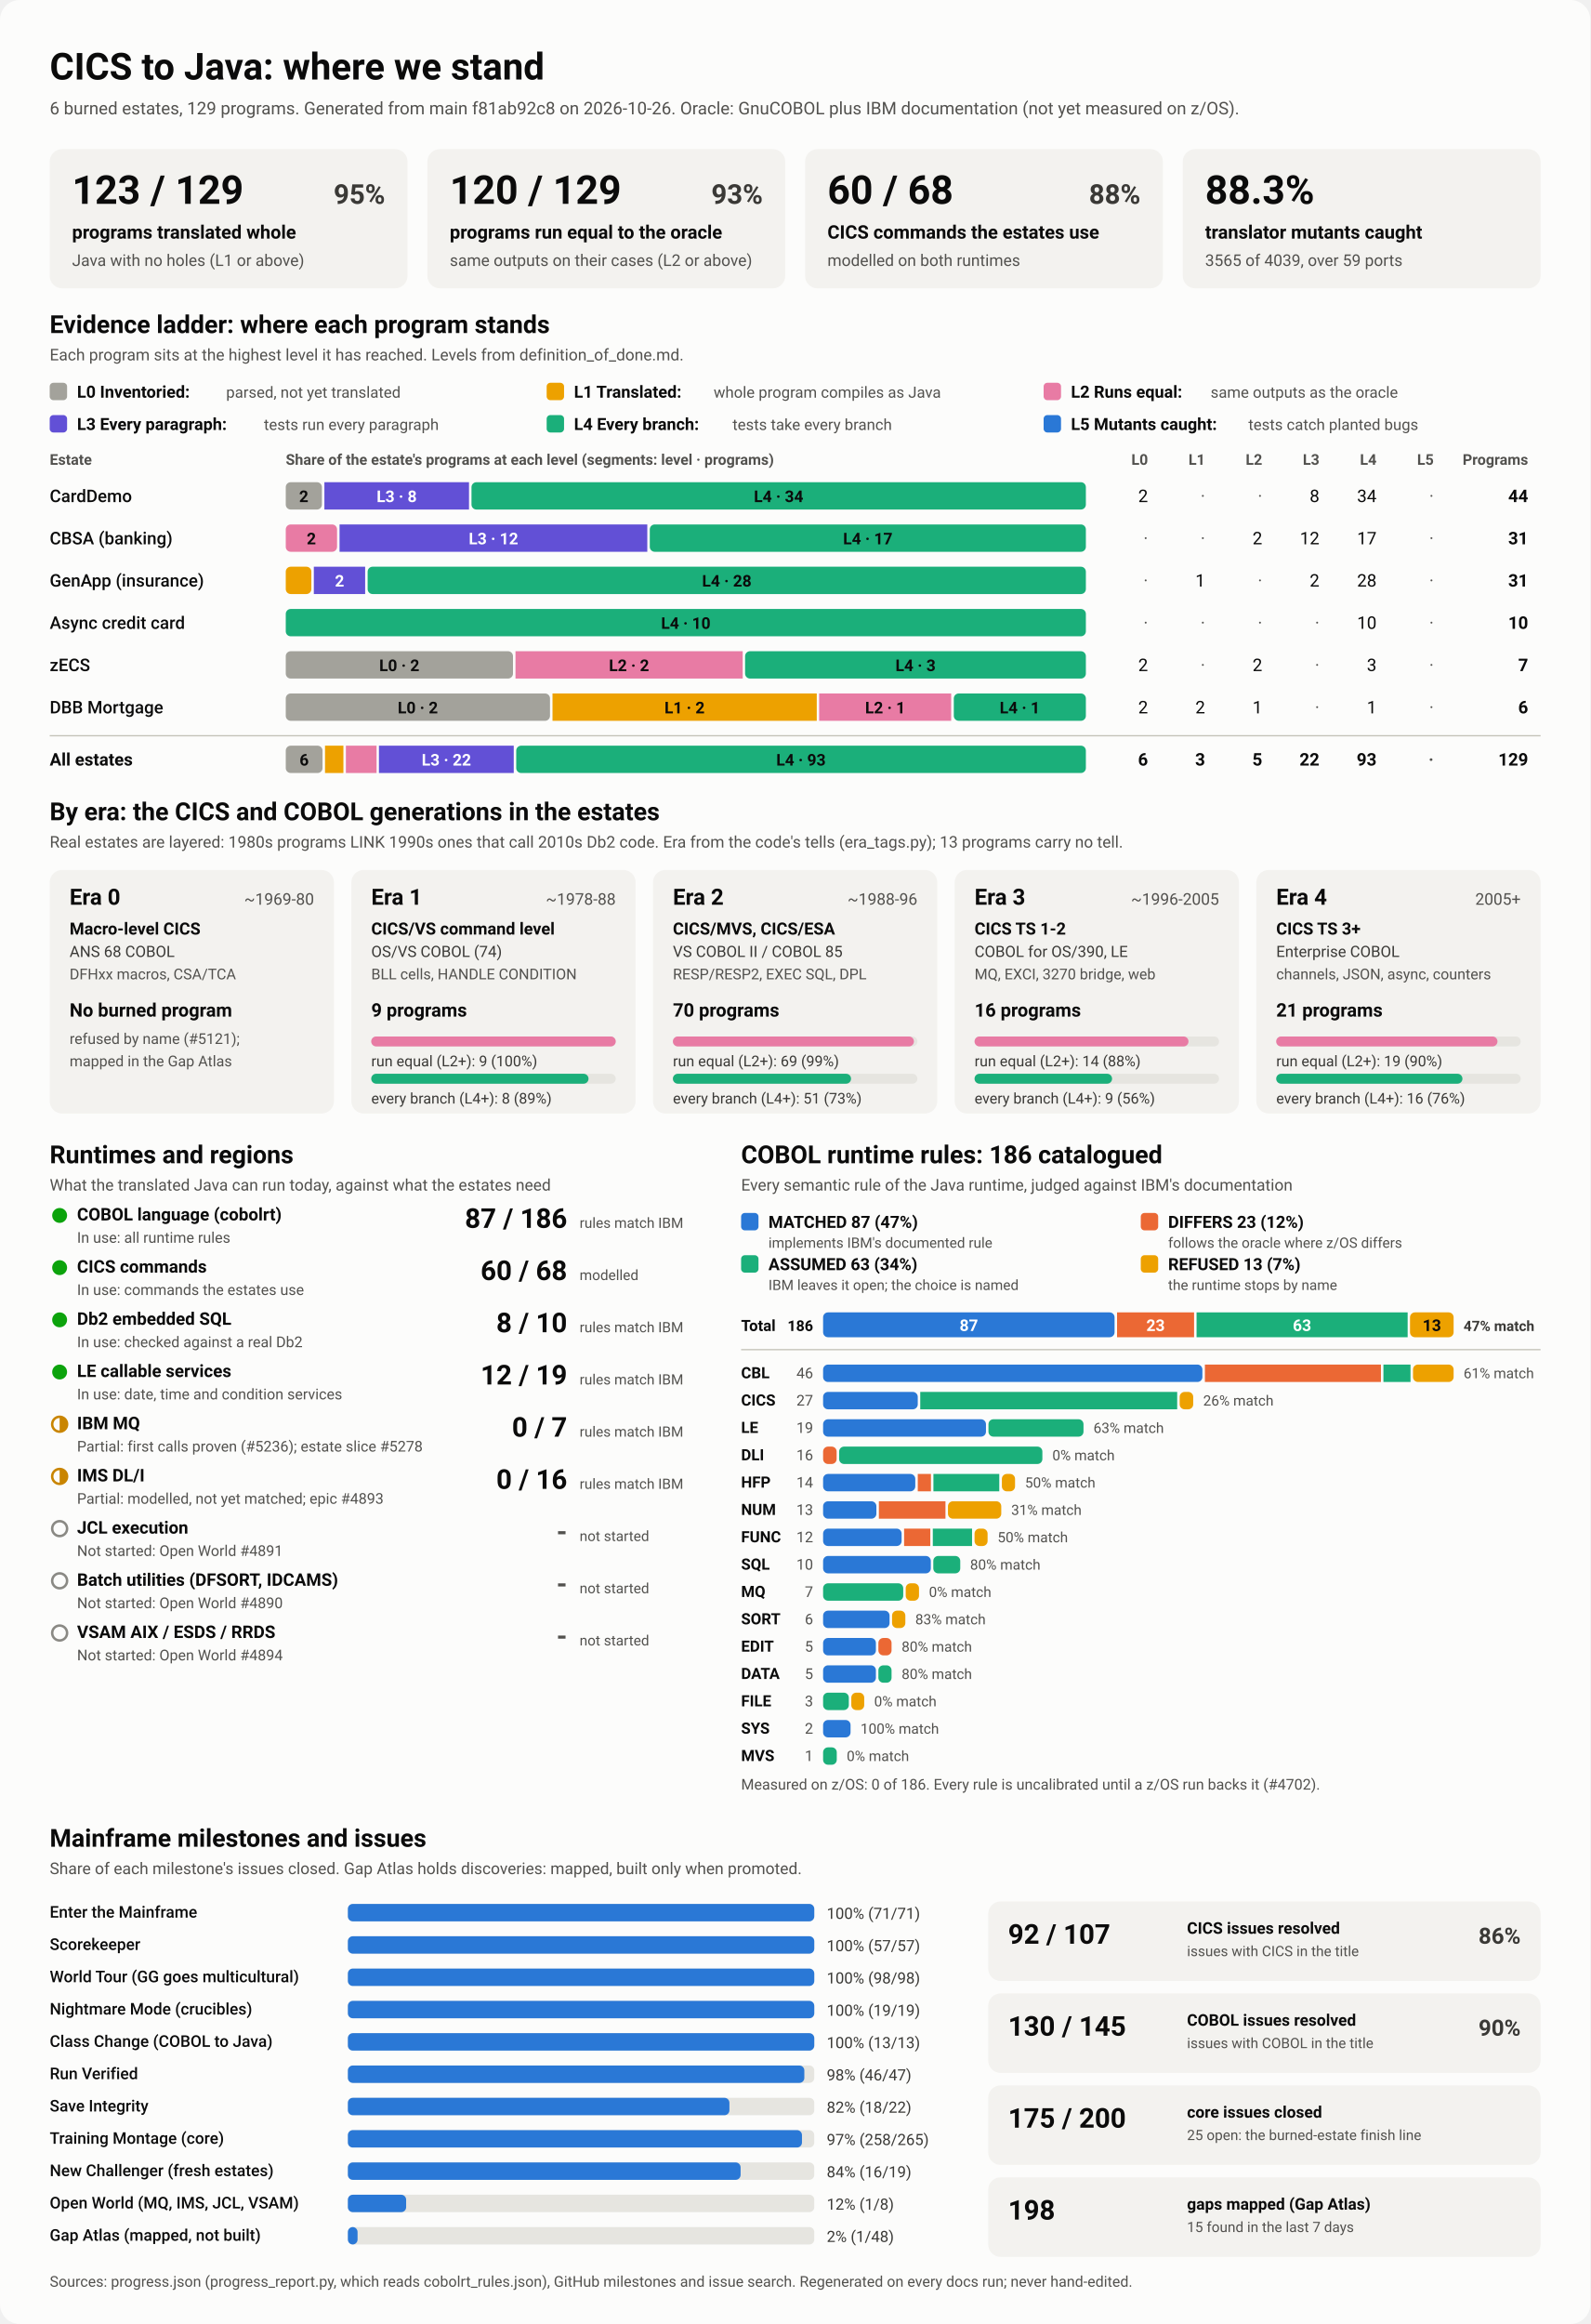
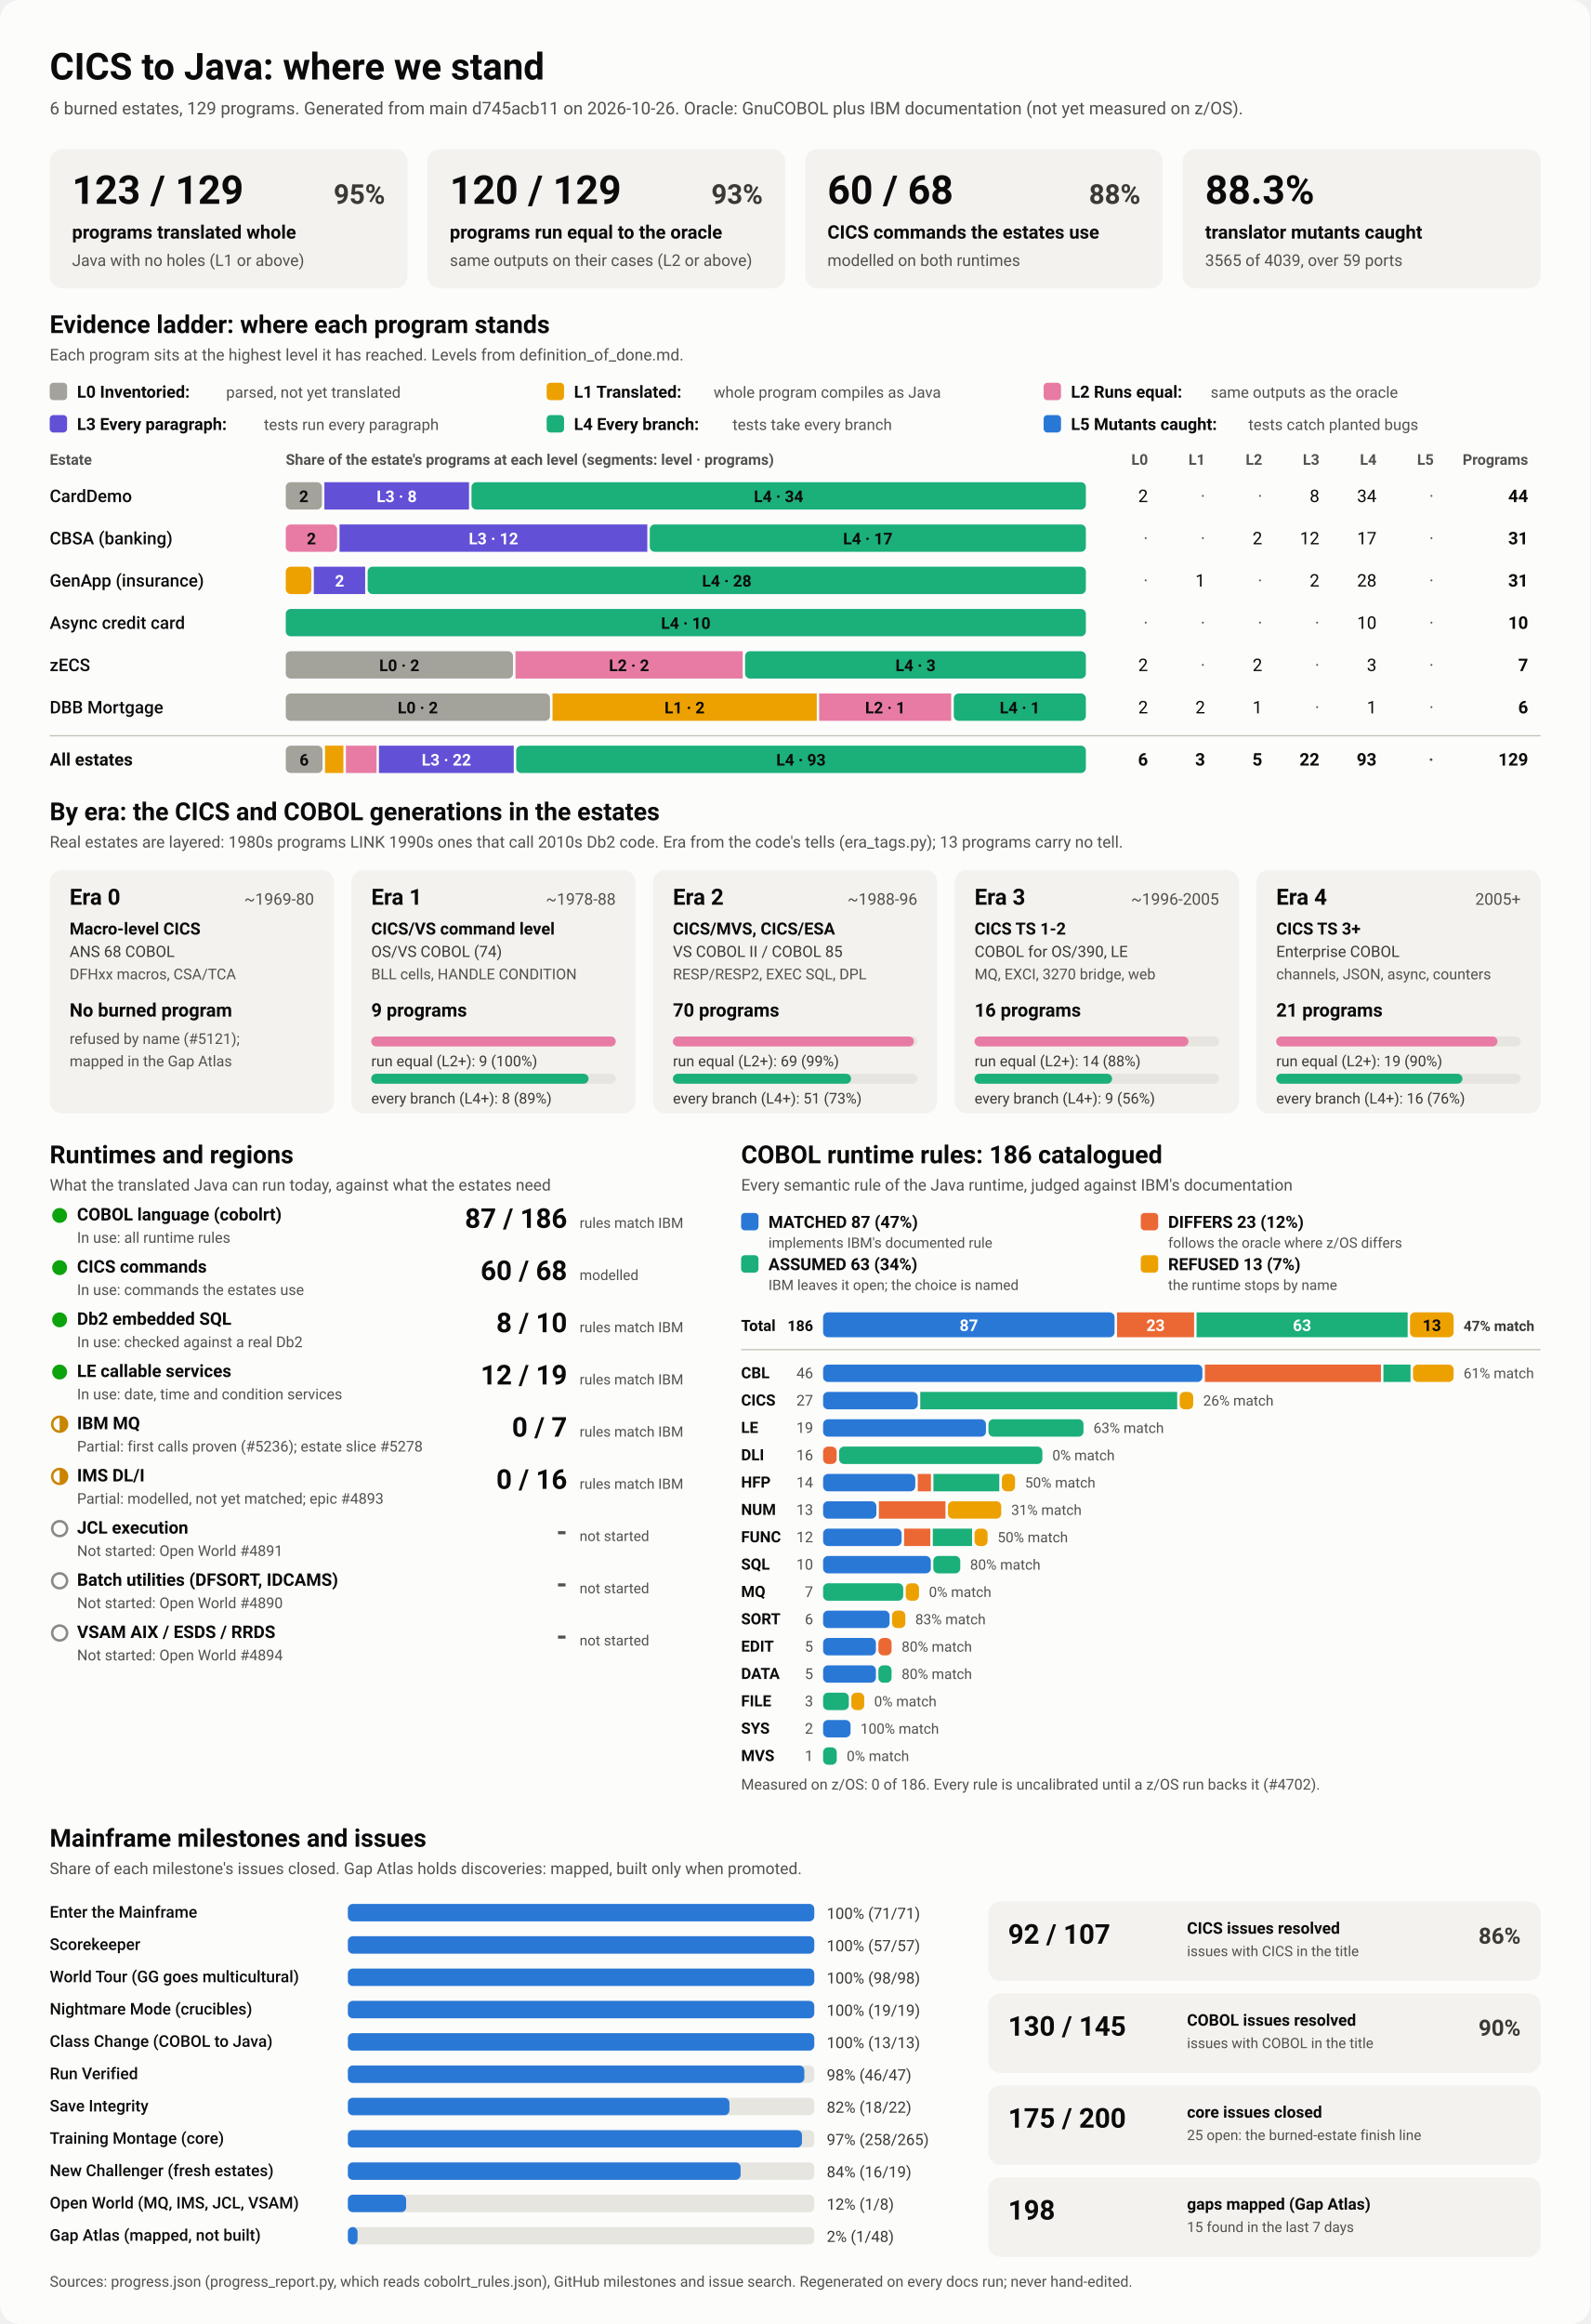
<svg xmlns="http://www.w3.org/2000/svg" viewBox="0 0 1280 1870" width="1280" height="1870" role="img" aria-labelledby="ttl">
  <style>
    svg { font-family: system-ui, -apple-system, 'Segoe UI', Roboto, Helvetica, Arial, sans-serif; }
    .bg { fill: #fcfcfb; }
    .card { fill: #f3f2ef; }
    .track { fill: #e6e5e0; }
    .rule { stroke: #c3c2b7; stroke-width: 1; }
    .t1 { fill: #0b0b0b; } .t2 { fill: #3a3936; } .t3 { fill: #52514e; }
    .on-dark { fill: #ffffff; } .on-light { fill: #0b0b0b; }
    .lv0 { fill: #a3a29b; } .lv1 { fill: #eda100; } .lv2 { fill: #e87ba4; } .lv3 { fill: #6250d6; } .lv4 { fill: #1baf7a; } .lv5 { fill: #2a78d6; } 
    .s0 { fill: #2a78d6; } .s1 { fill: #eb6834; } .s2 { fill: #1baf7a; } .s3 { fill: #eda100; } 
    .prog { fill: #2a78d6; }
    .st-good { fill: #0ca30c; } .st-warn { fill: none; stroke: #c98500; stroke-width: 2; }
    .st-warn-fill { fill: #c98500; } .st-none { fill: none; stroke: #8a8984; stroke-width: 2; }
    @media (prefers-color-scheme: dark) {
      .bg { fill: #1a1a19; } .card { fill: #242422; } .track { fill: #383835; } .rule { stroke: #52514e; }
      .t1 { fill: #f0efec; } .t2 { fill: #dddcd6; } .t3 { fill: #c3c2b7; }
      .on-light { fill: #0b0b0b; } .prog { fill: #3987e5; }
      .lv0 { fill: #6b6a64; } .lv1 { fill: #c98500; } .lv2 { fill: #d55181; } .lv3 { fill: #9085e9; } .lv4 { fill: #199e70; } .lv5 { fill: #3987e5; } 
      .s0 { fill: #3987e5; } .s1 { fill: #d95926; } .s2 { fill: #199e70; } .s3 { fill: #c98500; } 
    }
  </style>
  <rect class="bg" width="1280" height="1870" rx="16" />
  <text x="40.0" y="64.0" class="t1" font-size="30" font-weight="700" text-anchor="start">CICS to Java: where we stand</text>
-   <text x="40.0" y="92.0" class="t3" font-size="14" font-weight="400" text-anchor="start">6 burned estates, 129 programs. Generated from main f81ab92c8 on 2026-10-26. Oracle: GnuCOBOL plus IBM documentation (not yet measured on z/OS).</text>
+   <text x="40.0" y="92.0" class="t3" font-size="14" font-weight="400" text-anchor="start">6 burned estates, 129 programs. Generated from main d745acb11 on 2026-10-26. Oracle: GnuCOBOL plus IBM documentation (not yet measured on z/OS).</text>
  <rect x="40.0" y="120.0" width="288.0" height="112.0" rx="10" class="card" />
  <text x="58.0" y="164.0" class="t1" font-size="32" font-weight="700" text-anchor="start">123 / 129</text>
  <text x="310.0" y="164.0" class="t2" font-size="22" font-weight="600" text-anchor="end">95%</text>
  <text x="58.0" y="192.0" class="t1" font-size="15" font-weight="600" text-anchor="start">programs translated whole</text>
  <text x="58.0" y="214.0" class="t3" font-size="13" font-weight="400" text-anchor="start">Java with no holes (L1 or above)</text>
  <rect x="344.0" y="120.0" width="288.0" height="112.0" rx="10" class="card" />
  <text x="362.0" y="164.0" class="t1" font-size="32" font-weight="700" text-anchor="start">120 / 129</text>
  <text x="614.0" y="164.0" class="t2" font-size="22" font-weight="600" text-anchor="end">93%</text>
  <text x="362.0" y="192.0" class="t1" font-size="15" font-weight="600" text-anchor="start">programs run equal to the oracle</text>
  <text x="362.0" y="214.0" class="t3" font-size="13" font-weight="400" text-anchor="start">same outputs on their cases (L2 or above)</text>
  <rect x="648.0" y="120.0" width="288.0" height="112.0" rx="10" class="card" />
  <text x="666.0" y="164.0" class="t1" font-size="32" font-weight="700" text-anchor="start">60 / 68</text>
  <text x="918.0" y="164.0" class="t2" font-size="22" font-weight="600" text-anchor="end">88%</text>
  <text x="666.0" y="192.0" class="t1" font-size="15" font-weight="600" text-anchor="start">CICS commands the estates use</text>
  <text x="666.0" y="214.0" class="t3" font-size="13" font-weight="400" text-anchor="start">modelled on both runtimes</text>
  <rect x="952.0" y="120.0" width="288.0" height="112.0" rx="10" class="card" />
  <text x="970.0" y="164.0" class="t1" font-size="32" font-weight="700" text-anchor="start">88.3%</text>
  <text x="970.0" y="192.0" class="t1" font-size="15" font-weight="600" text-anchor="start">translator mutants caught</text>
  <text x="970.0" y="214.0" class="t3" font-size="13" font-weight="400" text-anchor="start">3565 of 4039, over 59 ports</text>
  <text x="40.0" y="268.0" class="t1" font-size="20" font-weight="700" text-anchor="start">Evidence ladder: where each program stands</text>
  <text x="40.0" y="290.0" class="t3" font-size="13" font-weight="400" text-anchor="start">Each program sits at the highest level it has reached. Levels from definition_of_done.md.</text>
  <rect x="40.0" y="308.0" width="14.0" height="14.0" rx="3" class="lv0" />
  <text x="62.0" y="320.0" class="t1" font-size="13.5" font-weight="600" text-anchor="start">L0 Inventoried:</text>
  <text x="182.0" y="320.0" class="t3" font-size="12.5" font-weight="400" text-anchor="start">parsed, not yet translated</text>
  <rect x="440.0" y="308.0" width="14.0" height="14.0" rx="3" class="lv1" />
  <text x="462.0" y="320.0" class="t1" font-size="13.5" font-weight="600" text-anchor="start">L1 Translated:</text>
  <text x="574.4" y="320.0" class="t3" font-size="12.5" font-weight="400" text-anchor="start">whole program compiles as Java</text>
  <rect x="840.0" y="308.0" width="14.0" height="14.0" rx="3" class="lv2" />
  <text x="862.0" y="320.0" class="t1" font-size="13.5" font-weight="600" text-anchor="start">L2 Runs equal:</text>
  <text x="974.4" y="320.0" class="t3" font-size="12.5" font-weight="400" text-anchor="start">same outputs as the oracle</text>
  <rect x="40.0" y="334.0" width="14.0" height="14.0" rx="3" class="lv3" />
  <text x="62.0" y="346.0" class="t1" font-size="13.5" font-weight="600" text-anchor="start">L3 Every paragraph:</text>
  <text x="212.4" y="346.0" class="t3" font-size="12.5" font-weight="400" text-anchor="start">tests run every paragraph</text>
  <rect x="440.0" y="334.0" width="14.0" height="14.0" rx="3" class="lv4" />
  <text x="462.0" y="346.0" class="t1" font-size="13.5" font-weight="600" text-anchor="start">L4 Every branch:</text>
  <text x="589.6" y="346.0" class="t3" font-size="12.5" font-weight="400" text-anchor="start">tests take every branch</text>
  <rect x="840.0" y="334.0" width="14.0" height="14.0" rx="3" class="lv5" />
  <text x="862.0" y="346.0" class="t1" font-size="13.5" font-weight="600" text-anchor="start">L5 Mutants caught:</text>
  <text x="1004.8" y="346.0" class="t3" font-size="12.5" font-weight="400" text-anchor="start">tests catch planted bugs</text>
  <text x="40.0" y="374.0" class="t3" font-size="12" font-weight="600" text-anchor="start">Estate</text>
  <text x="230.0" y="374.0" class="t3" font-size="12" font-weight="600" text-anchor="start">Share of the estate's programs at each level (segments: level · programs)</text>
  <text x="924.0" y="374.0" class="t3" font-size="12" font-weight="600" text-anchor="end">L0</text>
  <text x="970.0" y="374.0" class="t3" font-size="12" font-weight="600" text-anchor="end">L1</text>
  <text x="1016.0" y="374.0" class="t3" font-size="12" font-weight="600" text-anchor="end">L2</text>
  <text x="1062.0" y="374.0" class="t3" font-size="12" font-weight="600" text-anchor="end">L3</text>
  <text x="1108.0" y="374.0" class="t3" font-size="12" font-weight="600" text-anchor="end">L4</text>
  <text x="1154.0" y="374.0" class="t3" font-size="12" font-weight="600" text-anchor="end">L5</text>
  <text x="1230.0" y="374.0" class="t3" font-size="12" font-weight="600" text-anchor="end">Programs</text>
  <text x="40.0" y="404.0" class="t1" font-size="14" font-weight="500" text-anchor="start">CardDemo</text>
  <rect x="230.0" y="388.0" width="29.1" height="22.0" rx="4" class="lv0" />
  <text x="244.5" y="404.0" class="on-light" font-size="13" font-weight="600" text-anchor="middle">2</text>
  <rect x="261.1" y="388.0" width="116.4" height="22.0" rx="0" class="lv3" />
  <text x="319.3" y="404.0" class="on-dark" font-size="13" font-weight="600" text-anchor="middle">L3 · 8</text>
  <rect x="379.5" y="388.0" width="494.5" height="22.0" rx="4" class="lv4" />
  <text x="626.7" y="404.0" class="on-light" font-size="13" font-weight="600" text-anchor="middle">L4 · 34</text>
  <text x="924.0" y="404.0" class="t1" font-size="14" font-weight="400" text-anchor="end">2</text>
  <text x="970.0" y="404.0" class="t3" font-size="14" font-weight="400" text-anchor="end">·</text>
  <text x="1016.0" y="404.0" class="t3" font-size="14" font-weight="400" text-anchor="end">·</text>
  <text x="1062.0" y="404.0" class="t1" font-size="14" font-weight="400" text-anchor="end">8</text>
  <text x="1108.0" y="404.0" class="t1" font-size="14" font-weight="400" text-anchor="end">34</text>
  <text x="1154.0" y="404.0" class="t3" font-size="14" font-weight="400" text-anchor="end">·</text>
  <text x="1230.0" y="404.0" class="t1" font-size="14" font-weight="700" text-anchor="end">44</text>
  <text x="40.0" y="438.0" class="t1" font-size="14" font-weight="500" text-anchor="start">CBSA (banking)</text>
  <rect x="230.0" y="422.0" width="41.3" height="22.0" rx="4" class="lv2" />
  <text x="250.6" y="438.0" class="on-light" font-size="13" font-weight="600" text-anchor="middle">2</text>
  <rect x="273.3" y="422.0" width="247.7" height="22.0" rx="0" class="lv3" />
  <text x="397.2" y="438.0" class="on-dark" font-size="13" font-weight="600" text-anchor="middle">L3 · 12</text>
  <rect x="523.0" y="422.0" width="351.0" height="22.0" rx="4" class="lv4" />
  <text x="698.5" y="438.0" class="on-light" font-size="13" font-weight="600" text-anchor="middle">L4 · 17</text>
  <text x="924.0" y="438.0" class="t3" font-size="14" font-weight="400" text-anchor="end">·</text>
  <text x="970.0" y="438.0" class="t3" font-size="14" font-weight="400" text-anchor="end">·</text>
  <text x="1016.0" y="438.0" class="t1" font-size="14" font-weight="400" text-anchor="end">2</text>
  <text x="1062.0" y="438.0" class="t1" font-size="14" font-weight="400" text-anchor="end">12</text>
  <text x="1108.0" y="438.0" class="t1" font-size="14" font-weight="400" text-anchor="end">17</text>
  <text x="1154.0" y="438.0" class="t3" font-size="14" font-weight="400" text-anchor="end">·</text>
  <text x="1230.0" y="438.0" class="t1" font-size="14" font-weight="700" text-anchor="end">31</text>
  <text x="40.0" y="472.0" class="t1" font-size="14" font-weight="500" text-anchor="start">GenApp (insurance)</text>
  <rect x="230.0" y="456.0" width="20.6" height="22.0" rx="4" class="lv1" />
  <rect x="252.6" y="456.0" width="41.3" height="22.0" rx="0" class="lv3" />
  <text x="273.3" y="472.0" class="on-dark" font-size="13" font-weight="600" text-anchor="middle">2</text>
  <rect x="295.9" y="456.0" width="578.1" height="22.0" rx="4" class="lv4" />
  <text x="585.0" y="472.0" class="on-light" font-size="13" font-weight="600" text-anchor="middle">L4 · 28</text>
  <text x="924.0" y="472.0" class="t3" font-size="14" font-weight="400" text-anchor="end">·</text>
  <text x="970.0" y="472.0" class="t1" font-size="14" font-weight="400" text-anchor="end">1</text>
  <text x="1016.0" y="472.0" class="t3" font-size="14" font-weight="400" text-anchor="end">·</text>
  <text x="1062.0" y="472.0" class="t1" font-size="14" font-weight="400" text-anchor="end">2</text>
  <text x="1108.0" y="472.0" class="t1" font-size="14" font-weight="400" text-anchor="end">28</text>
  <text x="1154.0" y="472.0" class="t3" font-size="14" font-weight="400" text-anchor="end">·</text>
  <text x="1230.0" y="472.0" class="t1" font-size="14" font-weight="700" text-anchor="end">31</text>
  <text x="40.0" y="506.0" class="t1" font-size="14" font-weight="500" text-anchor="start">Async credit card</text>
  <rect x="230.0" y="490.0" width="644.0" height="22.0" rx="4" class="lv4" />
  <text x="552.0" y="506.0" class="on-light" font-size="13" font-weight="600" text-anchor="middle">L4 · 10</text>
  <text x="924.0" y="506.0" class="t3" font-size="14" font-weight="400" text-anchor="end">·</text>
  <text x="970.0" y="506.0" class="t3" font-size="14" font-weight="400" text-anchor="end">·</text>
  <text x="1016.0" y="506.0" class="t3" font-size="14" font-weight="400" text-anchor="end">·</text>
  <text x="1062.0" y="506.0" class="t3" font-size="14" font-weight="400" text-anchor="end">·</text>
  <text x="1108.0" y="506.0" class="t1" font-size="14" font-weight="400" text-anchor="end">10</text>
  <text x="1154.0" y="506.0" class="t3" font-size="14" font-weight="400" text-anchor="end">·</text>
  <text x="1230.0" y="506.0" class="t1" font-size="14" font-weight="700" text-anchor="end">10</text>
  <text x="40.0" y="540.0" class="t1" font-size="14" font-weight="500" text-anchor="start">zECS</text>
  <rect x="230.0" y="524.0" width="182.9" height="22.0" rx="4" class="lv0" />
  <text x="321.4" y="540.0" class="on-light" font-size="13" font-weight="600" text-anchor="middle">L0 · 2</text>
  <rect x="414.9" y="524.0" width="182.9" height="22.0" rx="0" class="lv2" />
  <text x="506.3" y="540.0" class="on-light" font-size="13" font-weight="600" text-anchor="middle">L2 · 2</text>
  <rect x="599.7" y="524.0" width="274.3" height="22.0" rx="4" class="lv4" />
  <text x="736.9" y="540.0" class="on-light" font-size="13" font-weight="600" text-anchor="middle">L4 · 3</text>
  <text x="924.0" y="540.0" class="t1" font-size="14" font-weight="400" text-anchor="end">2</text>
  <text x="970.0" y="540.0" class="t3" font-size="14" font-weight="400" text-anchor="end">·</text>
  <text x="1016.0" y="540.0" class="t1" font-size="14" font-weight="400" text-anchor="end">2</text>
  <text x="1062.0" y="540.0" class="t3" font-size="14" font-weight="400" text-anchor="end">·</text>
  <text x="1108.0" y="540.0" class="t1" font-size="14" font-weight="400" text-anchor="end">3</text>
  <text x="1154.0" y="540.0" class="t3" font-size="14" font-weight="400" text-anchor="end">·</text>
  <text x="1230.0" y="540.0" class="t1" font-size="14" font-weight="700" text-anchor="end">7</text>
  <text x="40.0" y="574.0" class="t1" font-size="14" font-weight="500" text-anchor="start">DBB Mortgage</text>
  <rect x="230.0" y="558.0" width="212.7" height="22.0" rx="4" class="lv0" />
  <text x="336.3" y="574.0" class="on-light" font-size="13" font-weight="600" text-anchor="middle">L0 · 2</text>
  <rect x="444.7" y="558.0" width="212.7" height="22.0" rx="0" class="lv1" />
  <text x="551.0" y="574.0" class="on-light" font-size="13" font-weight="600" text-anchor="middle">L1 · 2</text>
  <rect x="659.3" y="558.0" width="106.3" height="22.0" rx="0" class="lv2" />
  <text x="712.5" y="574.0" class="on-light" font-size="13" font-weight="600" text-anchor="middle">L2 · 1</text>
  <rect x="767.7" y="558.0" width="106.3" height="22.0" rx="4" class="lv4" />
  <text x="820.8" y="574.0" class="on-light" font-size="13" font-weight="600" text-anchor="middle">L4 · 1</text>
  <text x="924.0" y="574.0" class="t1" font-size="14" font-weight="400" text-anchor="end">2</text>
  <text x="970.0" y="574.0" class="t1" font-size="14" font-weight="400" text-anchor="end">2</text>
  <text x="1016.0" y="574.0" class="t1" font-size="14" font-weight="400" text-anchor="end">1</text>
  <text x="1062.0" y="574.0" class="t3" font-size="14" font-weight="400" text-anchor="end">·</text>
  <text x="1108.0" y="574.0" class="t1" font-size="14" font-weight="400" text-anchor="end">1</text>
  <text x="1154.0" y="574.0" class="t3" font-size="14" font-weight="400" text-anchor="end">·</text>
  <text x="1230.0" y="574.0" class="t1" font-size="14" font-weight="700" text-anchor="end">6</text>
  <line x1="40" x2="1240" y1="592" y2="592" class="rule" />
  <text x="40.0" y="616.0" class="t1" font-size="14" font-weight="700" text-anchor="start">All estates</text>
  <rect x="230.0" y="600.0" width="29.6" height="22.0" rx="4" class="lv0" />
  <text x="244.8" y="616.0" class="on-light" font-size="13" font-weight="600" text-anchor="middle">6</text>
  <rect x="261.6" y="600.0" width="14.8" height="22.0" rx="0" class="lv1" />
  <rect x="278.4" y="600.0" width="24.7" height="22.0" rx="0" class="lv2" />
  <rect x="305.0" y="600.0" width="108.5" height="22.0" rx="0" class="lv3" />
  <text x="359.3" y="616.0" class="on-dark" font-size="13" font-weight="600" text-anchor="middle">L3 · 22</text>
  <rect x="415.5" y="600.0" width="458.5" height="22.0" rx="4" class="lv4" />
  <text x="644.7" y="616.0" class="on-light" font-size="13" font-weight="600" text-anchor="middle">L4 · 93</text>
  <text x="924.0" y="616.0" class="t1" font-size="14" font-weight="700" text-anchor="end">6</text>
  <text x="970.0" y="616.0" class="t1" font-size="14" font-weight="700" text-anchor="end">3</text>
  <text x="1016.0" y="616.0" class="t1" font-size="14" font-weight="700" text-anchor="end">5</text>
  <text x="1062.0" y="616.0" class="t1" font-size="14" font-weight="700" text-anchor="end">22</text>
  <text x="1108.0" y="616.0" class="t1" font-size="14" font-weight="700" text-anchor="end">93</text>
  <text x="1154.0" y="616.0" class="t3" font-size="14" font-weight="700" text-anchor="end">·</text>
  <text x="1230.0" y="616.0" class="t1" font-size="14" font-weight="700" text-anchor="end">129</text>
  <text x="40.0" y="660.0" class="t1" font-size="20" font-weight="700" text-anchor="start">By era: the CICS and COBOL generations in the estates</text>
  <text x="40.0" y="682.0" class="t3" font-size="13" font-weight="400" text-anchor="start">Real estates are layered: 1980s programs LINK 1990s ones that call 2010s Db2 code. Era from the code's tells (era_tags.py); 13 programs carry no tell.</text>
  <rect x="40.0" y="700.0" width="228.8" height="196.0" rx="10" class="card" />
  <text x="56.0" y="728.0" class="t1" font-size="18" font-weight="700" text-anchor="start">Era 0</text>
  <text x="252.8" y="728.0" class="t3" font-size="13" font-weight="400" text-anchor="end">~1969-80</text>
  <text x="56.0" y="752.0" class="t1" font-size="13.5" font-weight="600" text-anchor="start">Macro-level CICS</text>
  <text x="56.0" y="770.0" class="t2" font-size="12.5" font-weight="400" text-anchor="start">ANS 68 COBOL</text>
  <text x="56.0" y="788.0" class="t3" font-size="12" font-weight="400" text-anchor="start">DFHxx macros, CSA/TCA</text>
  <text x="56.0" y="818.0" class="t1" font-size="15" font-weight="700" text-anchor="start">No burned program</text>
  <text x="56.0" y="840.0" class="t3" font-size="12" font-weight="400" text-anchor="start">refused by name (#5121);</text>
  <text x="56.0" y="858.0" class="t3" font-size="12" font-weight="400" text-anchor="start">mapped in the Gap Atlas</text>
  <rect x="282.8" y="700.0" width="228.8" height="196.0" rx="10" class="card" />
  <text x="298.8" y="728.0" class="t1" font-size="18" font-weight="700" text-anchor="start">Era 1</text>
  <text x="495.6" y="728.0" class="t3" font-size="13" font-weight="400" text-anchor="end">~1978-88</text>
  <text x="298.8" y="752.0" class="t1" font-size="13.5" font-weight="600" text-anchor="start">CICS/VS command level</text>
  <text x="298.8" y="770.0" class="t2" font-size="12.5" font-weight="400" text-anchor="start">OS/VS COBOL (74)</text>
  <text x="298.8" y="788.0" class="t3" font-size="12" font-weight="400" text-anchor="start">BLL cells, HANDLE CONDITION</text>
  <text x="298.8" y="818.0" class="t1" font-size="15" font-weight="700" text-anchor="start">9 programs</text>
  <rect x="298.8" y="834.0" width="196.8" height="8.0" rx="4" class="track" />
  <rect x="298.8" y="834.0" width="196.8" height="8.0" rx="4" class="lv2" />
  <text x="298.8" y="858.0" class="t2" font-size="12" font-weight="400" text-anchor="start">run equal (L2+): 9 (100%)</text>
  <rect x="298.8" y="864.0" width="196.8" height="8.0" rx="4" class="track" />
  <rect x="298.8" y="864.0" width="174.9" height="8.0" rx="4" class="lv4" />
  <text x="298.8" y="888.0" class="t2" font-size="12" font-weight="400" text-anchor="start">every branch (L4+): 8 (89%)</text>
  <rect x="525.6" y="700.0" width="228.8" height="196.0" rx="10" class="card" />
  <text x="541.6" y="728.0" class="t1" font-size="18" font-weight="700" text-anchor="start">Era 2</text>
  <text x="738.4" y="728.0" class="t3" font-size="13" font-weight="400" text-anchor="end">~1988-96</text>
  <text x="541.6" y="752.0" class="t1" font-size="13.5" font-weight="600" text-anchor="start">CICS/MVS, CICS/ESA</text>
  <text x="541.6" y="770.0" class="t2" font-size="12.5" font-weight="400" text-anchor="start">VS COBOL II / COBOL 85</text>
  <text x="541.6" y="788.0" class="t3" font-size="12" font-weight="400" text-anchor="start">RESP/RESP2, EXEC SQL, DPL</text>
  <text x="541.6" y="818.0" class="t1" font-size="15" font-weight="700" text-anchor="start">70 programs</text>
  <rect x="541.6" y="834.0" width="196.8" height="8.0" rx="4" class="track" />
  <rect x="541.6" y="834.0" width="194.0" height="8.0" rx="4" class="lv2" />
  <text x="541.6" y="858.0" class="t2" font-size="12" font-weight="400" text-anchor="start">run equal (L2+): 69 (99%)</text>
  <rect x="541.6" y="864.0" width="196.8" height="8.0" rx="4" class="track" />
  <rect x="541.6" y="864.0" width="143.4" height="8.0" rx="4" class="lv4" />
  <text x="541.6" y="888.0" class="t2" font-size="12" font-weight="400" text-anchor="start">every branch (L4+): 51 (73%)</text>
  <rect x="768.4" y="700.0" width="228.8" height="196.0" rx="10" class="card" />
  <text x="784.4" y="728.0" class="t1" font-size="18" font-weight="700" text-anchor="start">Era 3</text>
  <text x="981.2" y="728.0" class="t3" font-size="13" font-weight="400" text-anchor="end">~1996-2005</text>
  <text x="784.4" y="752.0" class="t1" font-size="13.5" font-weight="600" text-anchor="start">CICS TS 1-2</text>
  <text x="784.4" y="770.0" class="t2" font-size="12.5" font-weight="400" text-anchor="start">COBOL for OS/390, LE</text>
  <text x="784.4" y="788.0" class="t3" font-size="12" font-weight="400" text-anchor="start">MQ, EXCI, 3270 bridge, web</text>
  <text x="784.4" y="818.0" class="t1" font-size="15" font-weight="700" text-anchor="start">16 programs</text>
  <rect x="784.4" y="834.0" width="196.8" height="8.0" rx="4" class="track" />
  <rect x="784.4" y="834.0" width="172.2" height="8.0" rx="4" class="lv2" />
  <text x="784.4" y="858.0" class="t2" font-size="12" font-weight="400" text-anchor="start">run equal (L2+): 14 (88%)</text>
  <rect x="784.4" y="864.0" width="196.8" height="8.0" rx="4" class="track" />
  <rect x="784.4" y="864.0" width="110.7" height="8.0" rx="4" class="lv4" />
  <text x="784.4" y="888.0" class="t2" font-size="12" font-weight="400" text-anchor="start">every branch (L4+): 9 (56%)</text>
  <rect x="1011.2" y="700.0" width="228.8" height="196.0" rx="10" class="card" />
  <text x="1027.2" y="728.0" class="t1" font-size="18" font-weight="700" text-anchor="start">Era 4</text>
  <text x="1224.0" y="728.0" class="t3" font-size="13" font-weight="400" text-anchor="end">2005+</text>
  <text x="1027.2" y="752.0" class="t1" font-size="13.5" font-weight="600" text-anchor="start">CICS TS 3+</text>
  <text x="1027.2" y="770.0" class="t2" font-size="12.5" font-weight="400" text-anchor="start">Enterprise COBOL</text>
  <text x="1027.2" y="788.0" class="t3" font-size="12" font-weight="400" text-anchor="start">channels, JSON, async, counters</text>
  <text x="1027.2" y="818.0" class="t1" font-size="15" font-weight="700" text-anchor="start">21 programs</text>
  <rect x="1027.2" y="834.0" width="196.8" height="8.0" rx="4" class="track" />
  <rect x="1027.2" y="834.0" width="178.1" height="8.0" rx="4" class="lv2" />
  <text x="1027.2" y="858.0" class="t2" font-size="12" font-weight="400" text-anchor="start">run equal (L2+): 19 (90%)</text>
  <rect x="1027.2" y="864.0" width="196.8" height="8.0" rx="4" class="track" />
  <rect x="1027.2" y="864.0" width="149.9" height="8.0" rx="4" class="lv4" />
  <text x="1027.2" y="888.0" class="t2" font-size="12" font-weight="400" text-anchor="start">every branch (L4+): 16 (76%)</text>
  <text x="40.0" y="936.0" class="t1" font-size="20" font-weight="700" text-anchor="start">Runtimes and regions</text>
  <text x="40.0" y="958.0" class="t3" font-size="13" font-weight="400" text-anchor="start">What the translated Java can run today, against what the estates need</text>
  <circle cx="48" cy="978" r="6" class="st-good" />
  <text x="62.0" y="982.0" class="t1" font-size="14" font-weight="600" text-anchor="start">COBOL language (cobolrt)</text>
  <text x="62.0" y="1000.0" class="t3" font-size="12" font-weight="400" text-anchor="start">In use: all runtime rules</text>
  <text x="456.5" y="988.0" class="t1" font-size="22" font-weight="700" text-anchor="end">87 / 186</text>
  <text x="466.5" y="988.0" class="t3" font-size="11.5" font-weight="400" text-anchor="start">rules match IBM</text>
  <circle cx="48" cy="1020" r="6" class="st-good" />
  <text x="62.0" y="1024.0" class="t1" font-size="14" font-weight="600" text-anchor="start">CICS commands</text>
  <text x="62.0" y="1042.0" class="t3" font-size="12" font-weight="400" text-anchor="start">In use: commands the estates use</text>
  <text x="456.5" y="1030.0" class="t1" font-size="22" font-weight="700" text-anchor="end">60 / 68</text>
  <text x="466.5" y="1030.0" class="t3" font-size="11.5" font-weight="400" text-anchor="start">modelled</text>
  <circle cx="48" cy="1062" r="6" class="st-good" />
  <text x="62.0" y="1066.0" class="t1" font-size="14" font-weight="600" text-anchor="start">Db2 embedded SQL</text>
  <text x="62.0" y="1084.0" class="t3" font-size="12" font-weight="400" text-anchor="start">In use: checked against a real Db2</text>
  <text x="456.5" y="1072.0" class="t1" font-size="22" font-weight="700" text-anchor="end">8 / 10</text>
  <text x="466.5" y="1072.0" class="t3" font-size="11.5" font-weight="400" text-anchor="start">rules match IBM</text>
  <circle cx="48" cy="1104" r="6" class="st-good" />
  <text x="62.0" y="1108.0" class="t1" font-size="14" font-weight="600" text-anchor="start">LE callable services</text>
  <text x="62.0" y="1126.0" class="t3" font-size="12" font-weight="400" text-anchor="start">In use: date, time and condition services</text>
  <text x="456.5" y="1114.0" class="t1" font-size="22" font-weight="700" text-anchor="end">12 / 19</text>
  <text x="466.5" y="1114.0" class="t3" font-size="11.5" font-weight="400" text-anchor="start">rules match IBM</text>
  <circle cx="48" cy="1146" r="6" class="st-warn" />
  <path d="M 48 1140 A 6 6 0 0 1 48 1152 Z" class="st-warn-fill" />
  <text x="62.0" y="1150.0" class="t1" font-size="14" font-weight="600" text-anchor="start">IBM MQ</text>
  <text x="62.0" y="1168.0" class="t3" font-size="12" font-weight="400" text-anchor="start">Partial: first calls proven (#5236); estate slice #5278</text>
  <text x="456.5" y="1156.0" class="t1" font-size="22" font-weight="700" text-anchor="end">0 / 7</text>
  <text x="466.5" y="1156.0" class="t3" font-size="11.5" font-weight="400" text-anchor="start">rules match IBM</text>
  <circle cx="48" cy="1188" r="6" class="st-warn" />
  <path d="M 48 1182 A 6 6 0 0 1 48 1194 Z" class="st-warn-fill" />
  <text x="62.0" y="1192.0" class="t1" font-size="14" font-weight="600" text-anchor="start">IMS DL/I</text>
  <text x="62.0" y="1210.0" class="t3" font-size="12" font-weight="400" text-anchor="start">Partial: modelled, not yet matched; epic #4893</text>
  <text x="456.5" y="1198.0" class="t1" font-size="22" font-weight="700" text-anchor="end">0 / 16</text>
  <text x="466.5" y="1198.0" class="t3" font-size="11.5" font-weight="400" text-anchor="start">rules match IBM</text>
  <circle cx="48" cy="1230" r="6" class="st-none" />
  <text x="62.0" y="1234.0" class="t1" font-size="14" font-weight="600" text-anchor="start">JCL execution</text>
  <text x="62.0" y="1252.0" class="t3" font-size="12" font-weight="400" text-anchor="start">Not started: Open World #4891</text>
  <text x="456.5" y="1240.0" class="t3" font-size="22" font-weight="700" text-anchor="end">-</text>
  <text x="466.5" y="1240.0" class="t3" font-size="11.5" font-weight="400" text-anchor="start">not started</text>
  <circle cx="48" cy="1272" r="6" class="st-none" />
  <text x="62.0" y="1276.0" class="t1" font-size="14" font-weight="600" text-anchor="start">Batch utilities (DFSORT, IDCAMS)</text>
  <text x="62.0" y="1294.0" class="t3" font-size="12" font-weight="400" text-anchor="start">Not started: Open World #4890</text>
  <text x="456.5" y="1282.0" class="t3" font-size="22" font-weight="700" text-anchor="end">-</text>
  <text x="466.5" y="1282.0" class="t3" font-size="11.5" font-weight="400" text-anchor="start">not started</text>
  <circle cx="48" cy="1314" r="6" class="st-none" />
  <text x="62.0" y="1318.0" class="t1" font-size="14" font-weight="600" text-anchor="start">VSAM AIX / ESDS / RRDS</text>
  <text x="62.0" y="1336.0" class="t3" font-size="12" font-weight="400" text-anchor="start">Not started: Open World #4894</text>
  <text x="456.5" y="1324.0" class="t3" font-size="22" font-weight="700" text-anchor="end">-</text>
  <text x="466.5" y="1324.0" class="t3" font-size="11.5" font-weight="400" text-anchor="start">not started</text>
  <text x="596.5" y="936.0" class="t1" font-size="20" font-weight="700" text-anchor="start">COBOL runtime rules: 186 catalogued</text>
  <text x="596.5" y="958.0" class="t3" font-size="13" font-weight="400" text-anchor="start">Every semantic rule of the Java runtime, judged against IBM's documentation</text>
  <rect x="596.5" y="976.0" width="14.0" height="14.0" rx="3" class="s0" />
  <text x="618.5" y="988.0" class="t1" font-size="13.5" font-weight="600" text-anchor="start">MATCHED  87 (47%)</text>
  <text x="618.5" y="1004.0" class="t3" font-size="11.5" font-weight="400" text-anchor="start">implements IBM's documented rule</text>
  <rect x="918.2" y="976.0" width="14.0" height="14.0" rx="3" class="s1" />
  <text x="940.2" y="988.0" class="t1" font-size="13.5" font-weight="600" text-anchor="start">DIFFERS  23 (12%)</text>
  <text x="940.2" y="1004.0" class="t3" font-size="11.5" font-weight="400" text-anchor="start">follows the oracle where z/OS differs</text>
  <rect x="596.5" y="1010.0" width="14.0" height="14.0" rx="3" class="s2" />
  <text x="618.5" y="1022.0" class="t1" font-size="13.5" font-weight="600" text-anchor="start">ASSUMED  63 (34%)</text>
  <text x="618.5" y="1038.0" class="t3" font-size="11.5" font-weight="400" text-anchor="start">IBM leaves it open; the choice is named</text>
  <rect x="918.2" y="1010.0" width="14.0" height="14.0" rx="3" class="s3" />
  <text x="940.2" y="1022.0" class="t1" font-size="13.5" font-weight="600" text-anchor="start">REFUSED  13 (7%)</text>
  <text x="940.2" y="1038.0" class="t3" font-size="11.5" font-weight="400" text-anchor="start">the runtime stops by name</text>
  <text x="596.5" y="1071.0" class="t1" font-size="12.5" font-weight="700" text-anchor="start">Total</text>
  <text x="654.5" y="1071.0" class="t1" font-size="12" font-weight="700" text-anchor="end">186</text>
  <rect x="662.5" y="1056.0" width="234.6" height="20.0" rx="4" class="s0" />
  <text x="779.8" y="1071.0" class="on-dark" font-size="13" font-weight="600" text-anchor="middle">87</text>
  <rect x="899.1" y="1056.0" width="62.0" height="20.0" rx="0" class="s1" />
  <text x="930.1" y="1071.0" class="on-dark" font-size="13" font-weight="600" text-anchor="middle">23</text>
  <rect x="963.1" y="1056.0" width="169.9" height="20.0" rx="0" class="s2" />
  <text x="1048.0" y="1071.0" class="on-dark" font-size="13" font-weight="600" text-anchor="middle">63</text>
  <rect x="1134.9" y="1056.0" width="35.1" height="20.0" rx="4" class="s3" />
  <text x="1152.5" y="1071.0" class="on-light" font-size="13" font-weight="600" text-anchor="middle">13</text>
  <text x="1178.0" y="1071.0" class="t2" font-size="11.5" font-weight="600" text-anchor="start">47% match</text>
  <line x1="596.5" x2="1240.0" y1="1086" y2="1086" class="rule" />
  <text x="596.5" y="1109.0" class="t1" font-size="12.5" font-weight="600" text-anchor="start">CBL</text>
  <text x="654.5" y="1109.0" class="t3" font-size="12" font-weight="400" text-anchor="end">46</text>
  <rect x="662.5" y="1098.0" width="305.3" height="14.0" rx="4" class="s0" />
  <rect x="969.8" y="1098.0" width="141.7" height="14.0" rx="0" class="s1" />
  <rect x="1113.5" y="1098.0" width="21.8" height="14.0" rx="0" class="s2" />
  <rect x="1137.3" y="1098.0" width="32.7" height="14.0" rx="4" class="s3" />
  <text x="1178.0" y="1109.0" class="t3" font-size="11.5" font-weight="400" text-anchor="start">61% match</text>
  <text x="596.5" y="1131.0" class="t1" font-size="12.5" font-weight="600" text-anchor="start">CICS</text>
  <text x="654.5" y="1131.0" class="t3" font-size="12" font-weight="400" text-anchor="end">27</text>
  <rect x="662.5" y="1120.0" width="76.2" height="14.0" rx="4" class="s0" />
  <rect x="740.7" y="1120.0" width="206.8" height="14.0" rx="0" class="s2" />
  <rect x="949.5" y="1120.0" width="10.9" height="14.0" rx="4" class="s3" />
  <text x="968.4" y="1131.0" class="t3" font-size="11.5" font-weight="400" text-anchor="start">26% match</text>
  <text x="596.5" y="1153.0" class="t1" font-size="12.5" font-weight="600" text-anchor="start">LE</text>
  <text x="654.5" y="1153.0" class="t3" font-size="12" font-weight="400" text-anchor="end">19</text>
  <rect x="662.5" y="1142.0" width="131.1" height="14.0" rx="4" class="s0" />
  <rect x="795.6" y="1142.0" width="76.5" height="14.0" rx="4" class="s2" />
  <text x="880.1" y="1153.0" class="t3" font-size="11.5" font-weight="400" text-anchor="start">63% match</text>
  <text x="596.5" y="1175.0" class="t1" font-size="12.5" font-weight="600" text-anchor="start">DLI</text>
  <text x="654.5" y="1175.0" class="t3" font-size="12" font-weight="400" text-anchor="end">16</text>
  <rect x="662.5" y="1164.0" width="10.9" height="14.0" rx="4" class="s1" />
  <rect x="675.4" y="1164.0" width="163.6" height="14.0" rx="4" class="s2" />
  <text x="847.0" y="1175.0" class="t3" font-size="11.5" font-weight="400" text-anchor="start">0% match</text>
  <text x="596.5" y="1197.0" class="t1" font-size="12.5" font-weight="600" text-anchor="start">HFP</text>
  <text x="654.5" y="1197.0" class="t3" font-size="12" font-weight="400" text-anchor="end">14</text>
  <rect x="662.5" y="1186.0" width="74.2" height="14.0" rx="4" class="s0" />
  <rect x="738.7" y="1186.0" width="10.6" height="14.0" rx="0" class="s1" />
  <rect x="751.3" y="1186.0" width="53.0" height="14.0" rx="0" class="s2" />
  <rect x="806.4" y="1186.0" width="10.6" height="14.0" rx="4" class="s3" />
  <text x="825.0" y="1197.0" class="t3" font-size="11.5" font-weight="400" text-anchor="start">50% match</text>
  <text x="596.5" y="1219.0" class="t1" font-size="12.5" font-weight="600" text-anchor="start">NUM</text>
  <text x="654.5" y="1219.0" class="t3" font-size="12" font-weight="400" text-anchor="end">13</text>
  <rect x="662.5" y="1208.0" width="42.9" height="14.0" rx="4" class="s0" />
  <rect x="707.4" y="1208.0" width="53.6" height="14.0" rx="0" class="s1" />
  <rect x="763.0" y="1208.0" width="42.9" height="14.0" rx="4" class="s3" />
  <text x="813.9" y="1219.0" class="t3" font-size="11.5" font-weight="400" text-anchor="start">31% match</text>
  <text x="596.5" y="1241.0" class="t1" font-size="12.5" font-weight="600" text-anchor="start">FUNC</text>
  <text x="654.5" y="1241.0" class="t3" font-size="12" font-weight="400" text-anchor="end">12</text>
  <rect x="662.5" y="1230.0" width="63.2" height="14.0" rx="4" class="s0" />
  <rect x="727.7" y="1230.0" width="21.1" height="14.0" rx="0" class="s1" />
  <rect x="750.8" y="1230.0" width="31.6" height="14.0" rx="0" class="s2" />
  <rect x="784.4" y="1230.0" width="10.5" height="14.0" rx="4" class="s3" />
  <text x="802.9" y="1241.0" class="t3" font-size="11.5" font-weight="400" text-anchor="start">50% match</text>
  <text x="596.5" y="1263.0" class="t1" font-size="12.5" font-weight="600" text-anchor="start">SQL</text>
  <text x="654.5" y="1263.0" class="t3" font-size="12" font-weight="400" text-anchor="end">10</text>
  <rect x="662.5" y="1252.0" width="86.7" height="14.0" rx="4" class="s0" />
  <rect x="751.2" y="1252.0" width="21.7" height="14.0" rx="4" class="s2" />
  <text x="780.8" y="1263.0" class="t3" font-size="11.5" font-weight="400" text-anchor="start">80% match</text>
  <text x="596.5" y="1285.0" class="t1" font-size="12.5" font-weight="600" text-anchor="start">MQ</text>
  <text x="654.5" y="1285.0" class="t3" font-size="12" font-weight="400" text-anchor="end">7</text>
  <rect x="662.5" y="1274.0" width="64.5" height="14.0" rx="4" class="s2" />
  <rect x="729.0" y="1274.0" width="10.7" height="14.0" rx="4" class="s3" />
  <text x="747.7" y="1285.0" class="t3" font-size="11.5" font-weight="400" text-anchor="start">0% match</text>
  <text x="596.5" y="1307.0" class="t1" font-size="12.5" font-weight="600" text-anchor="start">SORT</text>
  <text x="654.5" y="1307.0" class="t3" font-size="12" font-weight="400" text-anchor="end">6</text>
  <rect x="662.5" y="1296.0" width="53.5" height="14.0" rx="4" class="s0" />
  <rect x="718.0" y="1296.0" width="10.7" height="14.0" rx="4" class="s3" />
  <text x="736.7" y="1307.0" class="t3" font-size="11.5" font-weight="400" text-anchor="start">83% match</text>
  <text x="596.5" y="1329.0" class="t1" font-size="12.5" font-weight="600" text-anchor="start">EDIT</text>
  <text x="654.5" y="1329.0" class="t3" font-size="12" font-weight="400" text-anchor="end">5</text>
  <rect x="662.5" y="1318.0" width="42.5" height="14.0" rx="4" class="s0" />
  <rect x="707.0" y="1318.0" width="10.6" height="14.0" rx="4" class="s1" />
  <text x="725.7" y="1329.0" class="t3" font-size="11.5" font-weight="400" text-anchor="start">80% match</text>
  <text x="596.5" y="1351.0" class="t1" font-size="12.5" font-weight="600" text-anchor="start">DATA</text>
  <text x="654.5" y="1351.0" class="t3" font-size="12" font-weight="400" text-anchor="end">5</text>
  <rect x="662.5" y="1340.0" width="42.5" height="14.0" rx="4" class="s0" />
  <rect x="707.0" y="1340.0" width="10.6" height="14.0" rx="4" class="s2" />
  <text x="725.7" y="1351.0" class="t3" font-size="11.5" font-weight="400" text-anchor="start">80% match</text>
  <text x="596.5" y="1373.0" class="t1" font-size="12.5" font-weight="600" text-anchor="start">FILE</text>
  <text x="654.5" y="1373.0" class="t3" font-size="12" font-weight="400" text-anchor="end">3</text>
  <rect x="662.5" y="1362.0" width="20.7" height="14.0" rx="4" class="s2" />
  <rect x="685.2" y="1362.0" width="10.4" height="14.0" rx="4" class="s3" />
  <text x="703.6" y="1373.0" class="t3" font-size="11.5" font-weight="400" text-anchor="start">0% match</text>
  <text x="596.5" y="1395.0" class="t1" font-size="12.5" font-weight="600" text-anchor="start">SYS</text>
  <text x="654.5" y="1395.0" class="t3" font-size="12" font-weight="400" text-anchor="end">2</text>
  <rect x="662.5" y="1384.0" width="22.1" height="14.0" rx="4" class="s0" />
  <text x="692.6" y="1395.0" class="t3" font-size="11.5" font-weight="400" text-anchor="start">100% match</text>
  <text x="596.5" y="1417.0" class="t1" font-size="12.5" font-weight="600" text-anchor="start">MVS</text>
  <text x="654.5" y="1417.0" class="t3" font-size="12" font-weight="400" text-anchor="end">1</text>
  <rect x="662.5" y="1406.0" width="11.0" height="14.0" rx="4" class="s2" />
  <text x="681.5" y="1417.0" class="t3" font-size="11.5" font-weight="400" text-anchor="start">0% match</text>
  <text x="596.5" y="1440.0" class="t3" font-size="12" font-weight="400" text-anchor="start">Measured on z/OS: 0 of 186. Every rule is uncalibrated until a z/OS run backs it (#4702).</text>
  <text x="40.0" y="1486.0" class="t1" font-size="20" font-weight="700" text-anchor="start">Mainframe milestones and issues</text>
  <text x="40.0" y="1508.0" class="t3" font-size="13" font-weight="400" text-anchor="start">Share of each milestone's issues closed. Gap Atlas holds discoveries: mapped, built only when promoted.</text>
  <text x="40.0" y="1543.0" class="t1" font-size="13" font-weight="500" text-anchor="start">Enter the Mainframe</text>
  <rect x="280.0" y="1532.0" width="375.4" height="14.0" rx="4" class="track" />
  <rect x="280.0" y="1532.0" width="375.4" height="14.0" rx="4" class="prog" />
  <text x="665.4" y="1544.0" class="t2" font-size="12.5" font-weight="400" text-anchor="start">100%  (71/71)</text>
  <text x="40.0" y="1569.0" class="t1" font-size="13" font-weight="500" text-anchor="start">Scorekeeper</text>
  <rect x="280.0" y="1558.0" width="375.4" height="14.0" rx="4" class="track" />
  <rect x="280.0" y="1558.0" width="375.4" height="14.0" rx="4" class="prog" />
  <text x="665.4" y="1570.0" class="t2" font-size="12.5" font-weight="400" text-anchor="start">100%  (57/57)</text>
  <text x="40.0" y="1595.0" class="t1" font-size="13" font-weight="500" text-anchor="start">World Tour (GG goes multicultural)</text>
  <rect x="280.0" y="1584.0" width="375.4" height="14.0" rx="4" class="track" />
  <rect x="280.0" y="1584.0" width="375.4" height="14.0" rx="4" class="prog" />
  <text x="665.4" y="1596.0" class="t2" font-size="12.5" font-weight="400" text-anchor="start">100%  (98/98)</text>
  <text x="40.0" y="1621.0" class="t1" font-size="13" font-weight="500" text-anchor="start">Nightmare Mode (crucibles)</text>
  <rect x="280.0" y="1610.0" width="375.4" height="14.0" rx="4" class="track" />
  <rect x="280.0" y="1610.0" width="375.4" height="14.0" rx="4" class="prog" />
  <text x="665.4" y="1622.0" class="t2" font-size="12.5" font-weight="400" text-anchor="start">100%  (19/19)</text>
  <text x="40.0" y="1647.0" class="t1" font-size="13" font-weight="500" text-anchor="start">Class Change (COBOL to Java)</text>
  <rect x="280.0" y="1636.0" width="375.4" height="14.0" rx="4" class="track" />
  <rect x="280.0" y="1636.0" width="375.4" height="14.0" rx="4" class="prog" />
  <text x="665.4" y="1648.0" class="t2" font-size="12.5" font-weight="400" text-anchor="start">100%  (13/13)</text>
  <text x="40.0" y="1673.0" class="t1" font-size="13" font-weight="500" text-anchor="start">Run Verified</text>
  <rect x="280.0" y="1662.0" width="375.4" height="14.0" rx="4" class="track" />
  <rect x="280.0" y="1662.0" width="367.4" height="14.0" rx="4" class="prog" />
  <text x="665.4" y="1674.0" class="t2" font-size="12.5" font-weight="400" text-anchor="start">98%  (46/47)</text>
  <text x="40.0" y="1699.0" class="t1" font-size="13" font-weight="500" text-anchor="start">Save Integrity</text>
  <rect x="280.0" y="1688.0" width="375.4" height="14.0" rx="4" class="track" />
  <rect x="280.0" y="1688.0" width="307.1" height="14.0" rx="4" class="prog" />
  <text x="665.4" y="1700.0" class="t2" font-size="12.5" font-weight="400" text-anchor="start">82%  (18/22)</text>
  <text x="40.0" y="1725.0" class="t1" font-size="13" font-weight="500" text-anchor="start">Training Montage (core)</text>
  <rect x="280.0" y="1714.0" width="375.4" height="14.0" rx="4" class="track" />
  <rect x="280.0" y="1714.0" width="365.5" height="14.0" rx="4" class="prog" />
  <text x="665.4" y="1726.0" class="t2" font-size="12.5" font-weight="400" text-anchor="start">97%  (258/265)</text>
  <text x="40.0" y="1751.0" class="t1" font-size="13" font-weight="500" text-anchor="start">New Challenger (fresh estates)</text>
  <rect x="280.0" y="1740.0" width="375.4" height="14.0" rx="4" class="track" />
  <rect x="280.0" y="1740.0" width="316.1" height="14.0" rx="4" class="prog" />
  <text x="665.4" y="1752.0" class="t2" font-size="12.5" font-weight="400" text-anchor="start">84%  (16/19)</text>
  <text x="40.0" y="1777.0" class="t1" font-size="13" font-weight="500" text-anchor="start">Open World (MQ, IMS, JCL, VSAM)</text>
  <rect x="280.0" y="1766.0" width="375.4" height="14.0" rx="4" class="track" />
  <rect x="280.0" y="1766.0" width="46.9" height="14.0" rx="4" class="prog" />
  <text x="665.4" y="1778.0" class="t2" font-size="12.5" font-weight="400" text-anchor="start">12%  (1/8)</text>
  <text x="40.0" y="1803.0" class="t1" font-size="13" font-weight="500" text-anchor="start">Gap Atlas (mapped, not built)</text>
  <rect x="280.0" y="1792.0" width="375.4" height="14.0" rx="4" class="track" />
  <rect x="280.0" y="1792.0" width="7.8" height="14.0" rx="4" class="prog" />
  <text x="665.4" y="1804.0" class="t2" font-size="12.5" font-weight="400" text-anchor="start">2%  (1/48)</text>
  <rect x="795.4" y="1530.0" width="444.6" height="64.0" rx="10" class="card" />
  <text x="811.4" y="1564.0" class="t1" font-size="22" font-weight="700" text-anchor="start">92 / 107</text>
  <text x="1224.0" y="1564.0" class="t2" font-size="18" font-weight="600" text-anchor="end">86%</text>
  <text x="955.4" y="1556.0" class="t1" font-size="13" font-weight="600" text-anchor="start">CICS issues resolved</text>
  <text x="955.4" y="1574.0" class="t3" font-size="11.5" font-weight="400" text-anchor="start">issues with CICS in the title</text>
  <rect x="795.4" y="1604.0" width="444.6" height="64.0" rx="10" class="card" />
  <text x="811.4" y="1638.0" class="t1" font-size="22" font-weight="700" text-anchor="start">130 / 145</text>
  <text x="1224.0" y="1638.0" class="t2" font-size="18" font-weight="600" text-anchor="end">90%</text>
  <text x="955.4" y="1630.0" class="t1" font-size="13" font-weight="600" text-anchor="start">COBOL issues resolved</text>
  <text x="955.4" y="1648.0" class="t3" font-size="11.5" font-weight="400" text-anchor="start">issues with COBOL in the title</text>
  <rect x="795.4" y="1678.0" width="444.6" height="64.0" rx="10" class="card" />
  <text x="811.4" y="1712.0" class="t1" font-size="22" font-weight="700" text-anchor="start">175 / 200</text>
  <text x="955.4" y="1704.0" class="t1" font-size="13" font-weight="600" text-anchor="start">core issues closed</text>
  <text x="955.4" y="1722.0" class="t3" font-size="11.5" font-weight="400" text-anchor="start">25 open: the burned-estate finish line</text>
  <rect x="795.4" y="1752.0" width="444.6" height="64.0" rx="10" class="card" />
  <text x="811.4" y="1786.0" class="t1" font-size="22" font-weight="700" text-anchor="start">198</text>
  <text x="955.4" y="1778.0" class="t1" font-size="13" font-weight="600" text-anchor="start">gaps mapped (Gap Atlas)</text>
  <text x="955.4" y="1796.0" class="t3" font-size="11.5" font-weight="400" text-anchor="start">15 found in the last 7 days</text>
  <text x="40.0" y="1840.0" class="t3" font-size="12" font-weight="400" text-anchor="start">Sources: progress.json (progress_report.py, which reads cobolrt_rules.json), GitHub milestones and issue search. Regenerated on every docs run; never hand-edited.</text>
</svg>
